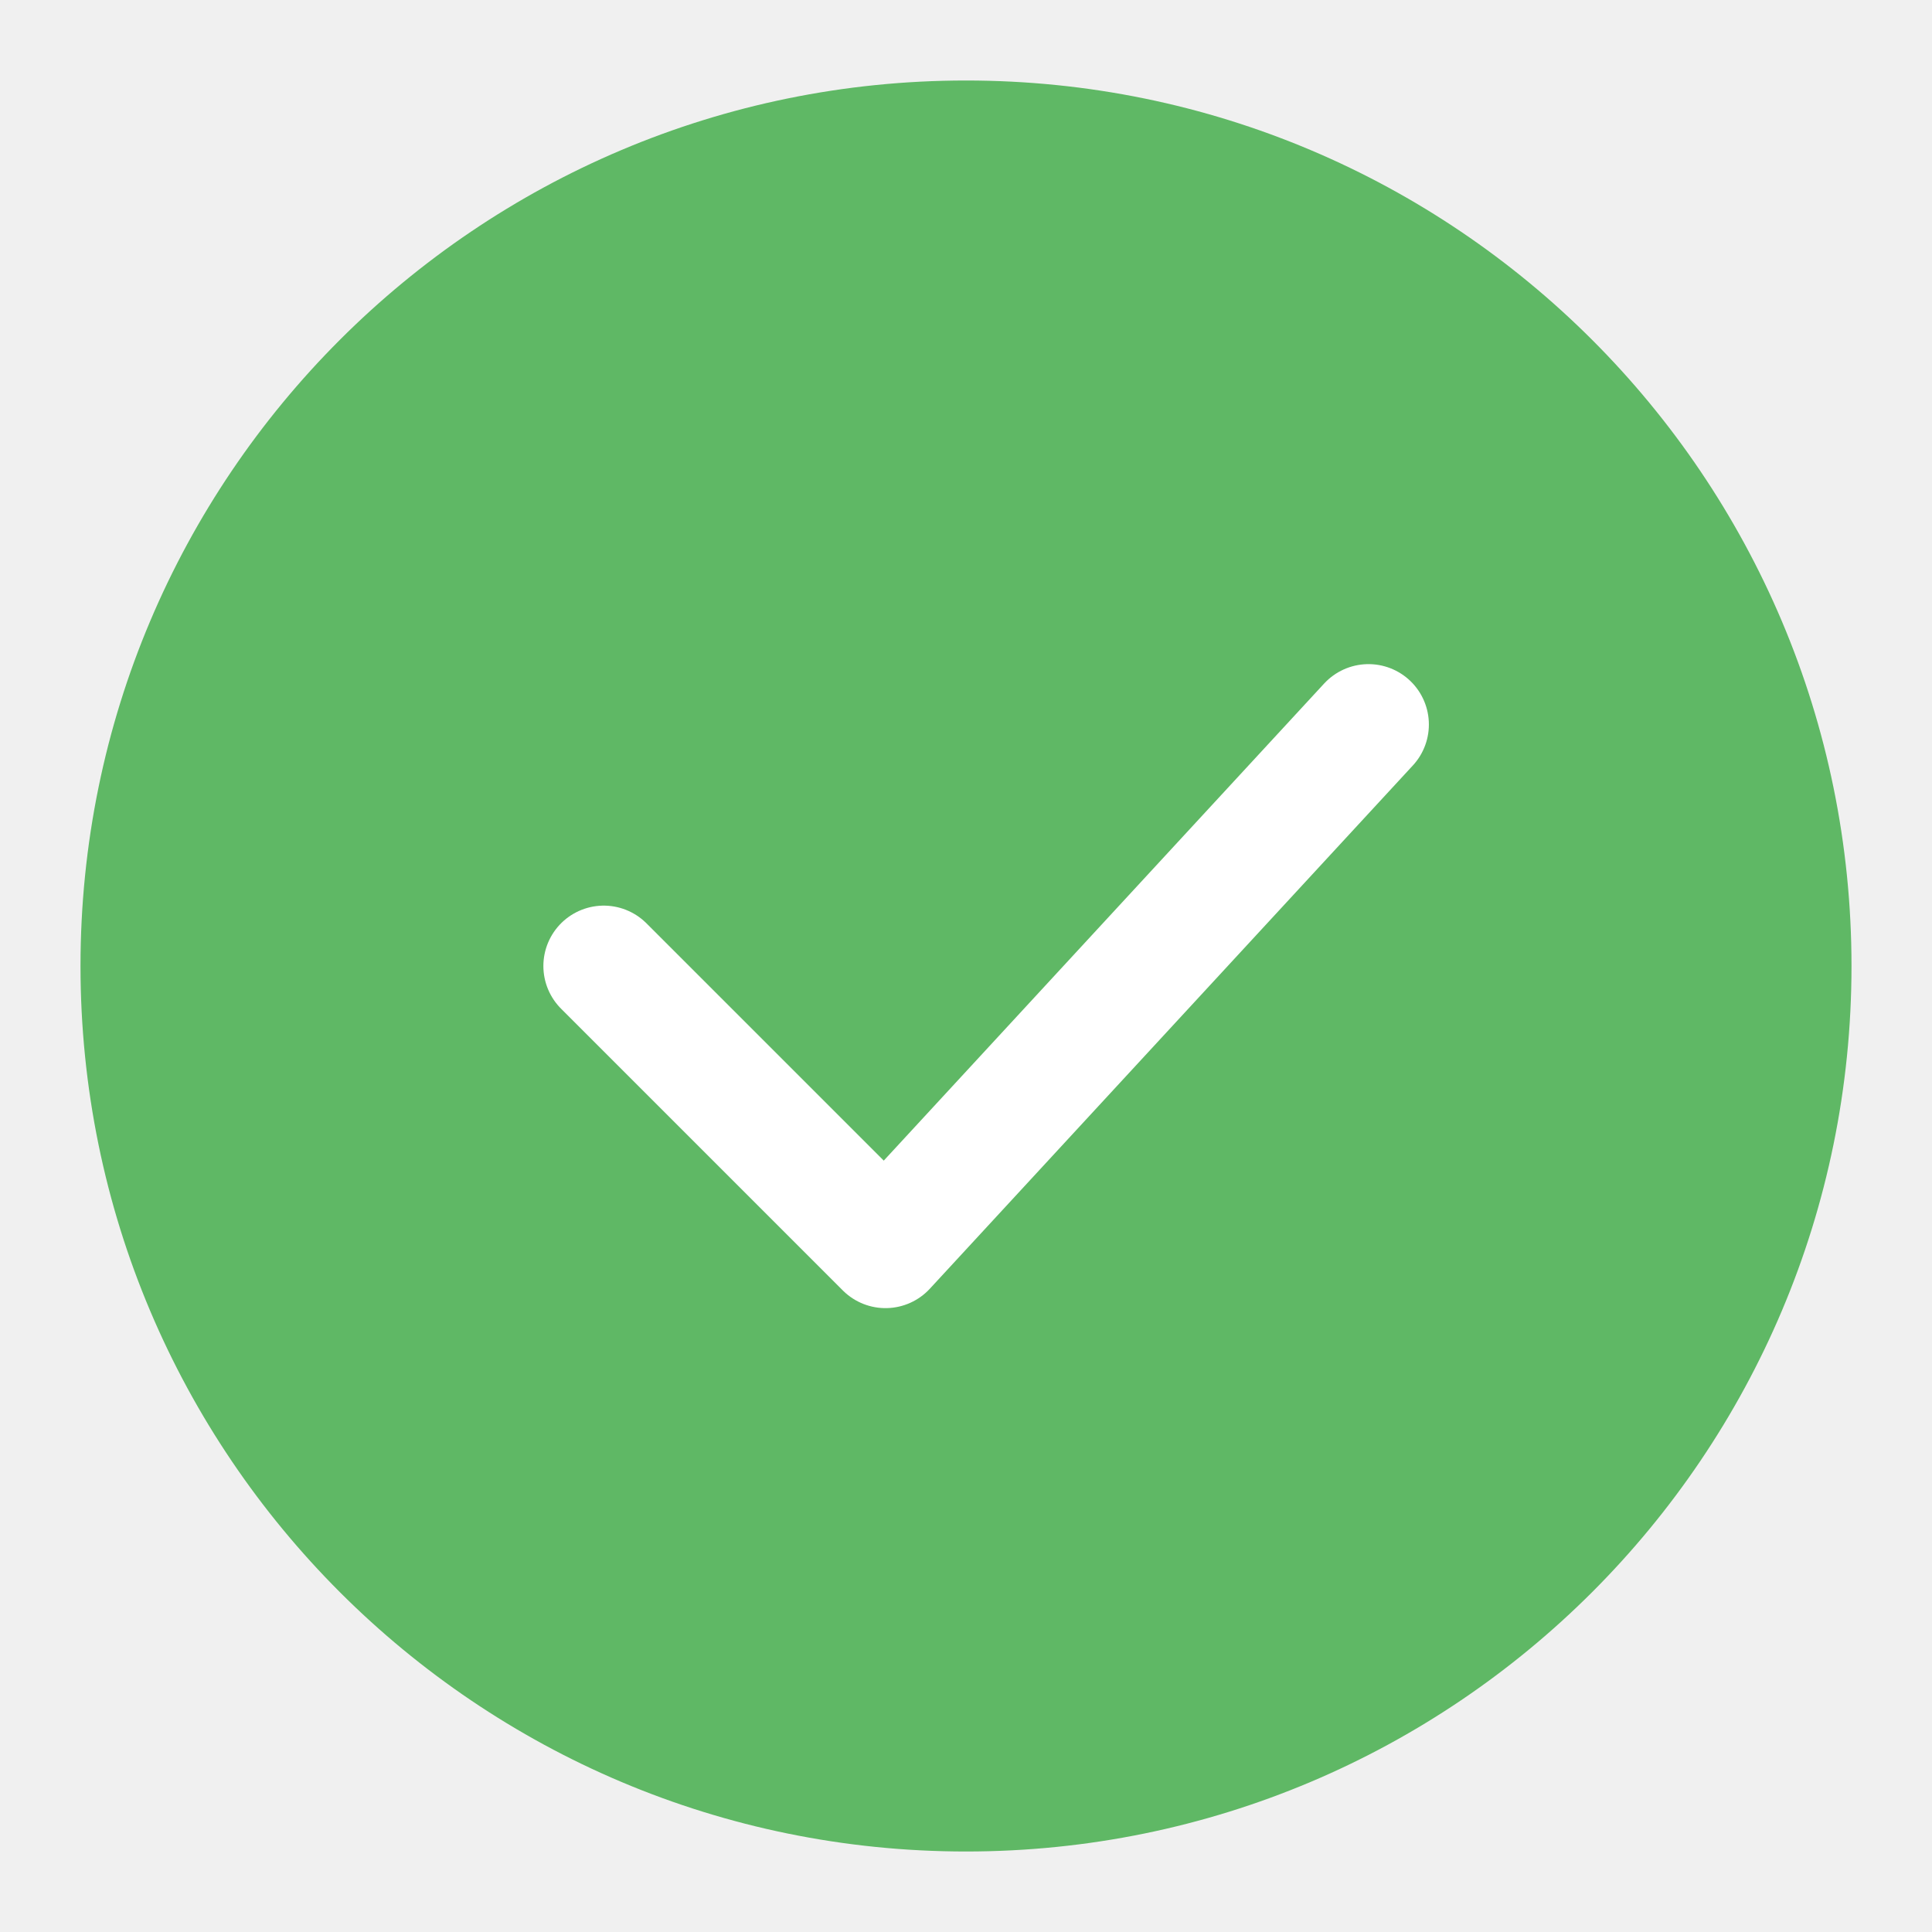
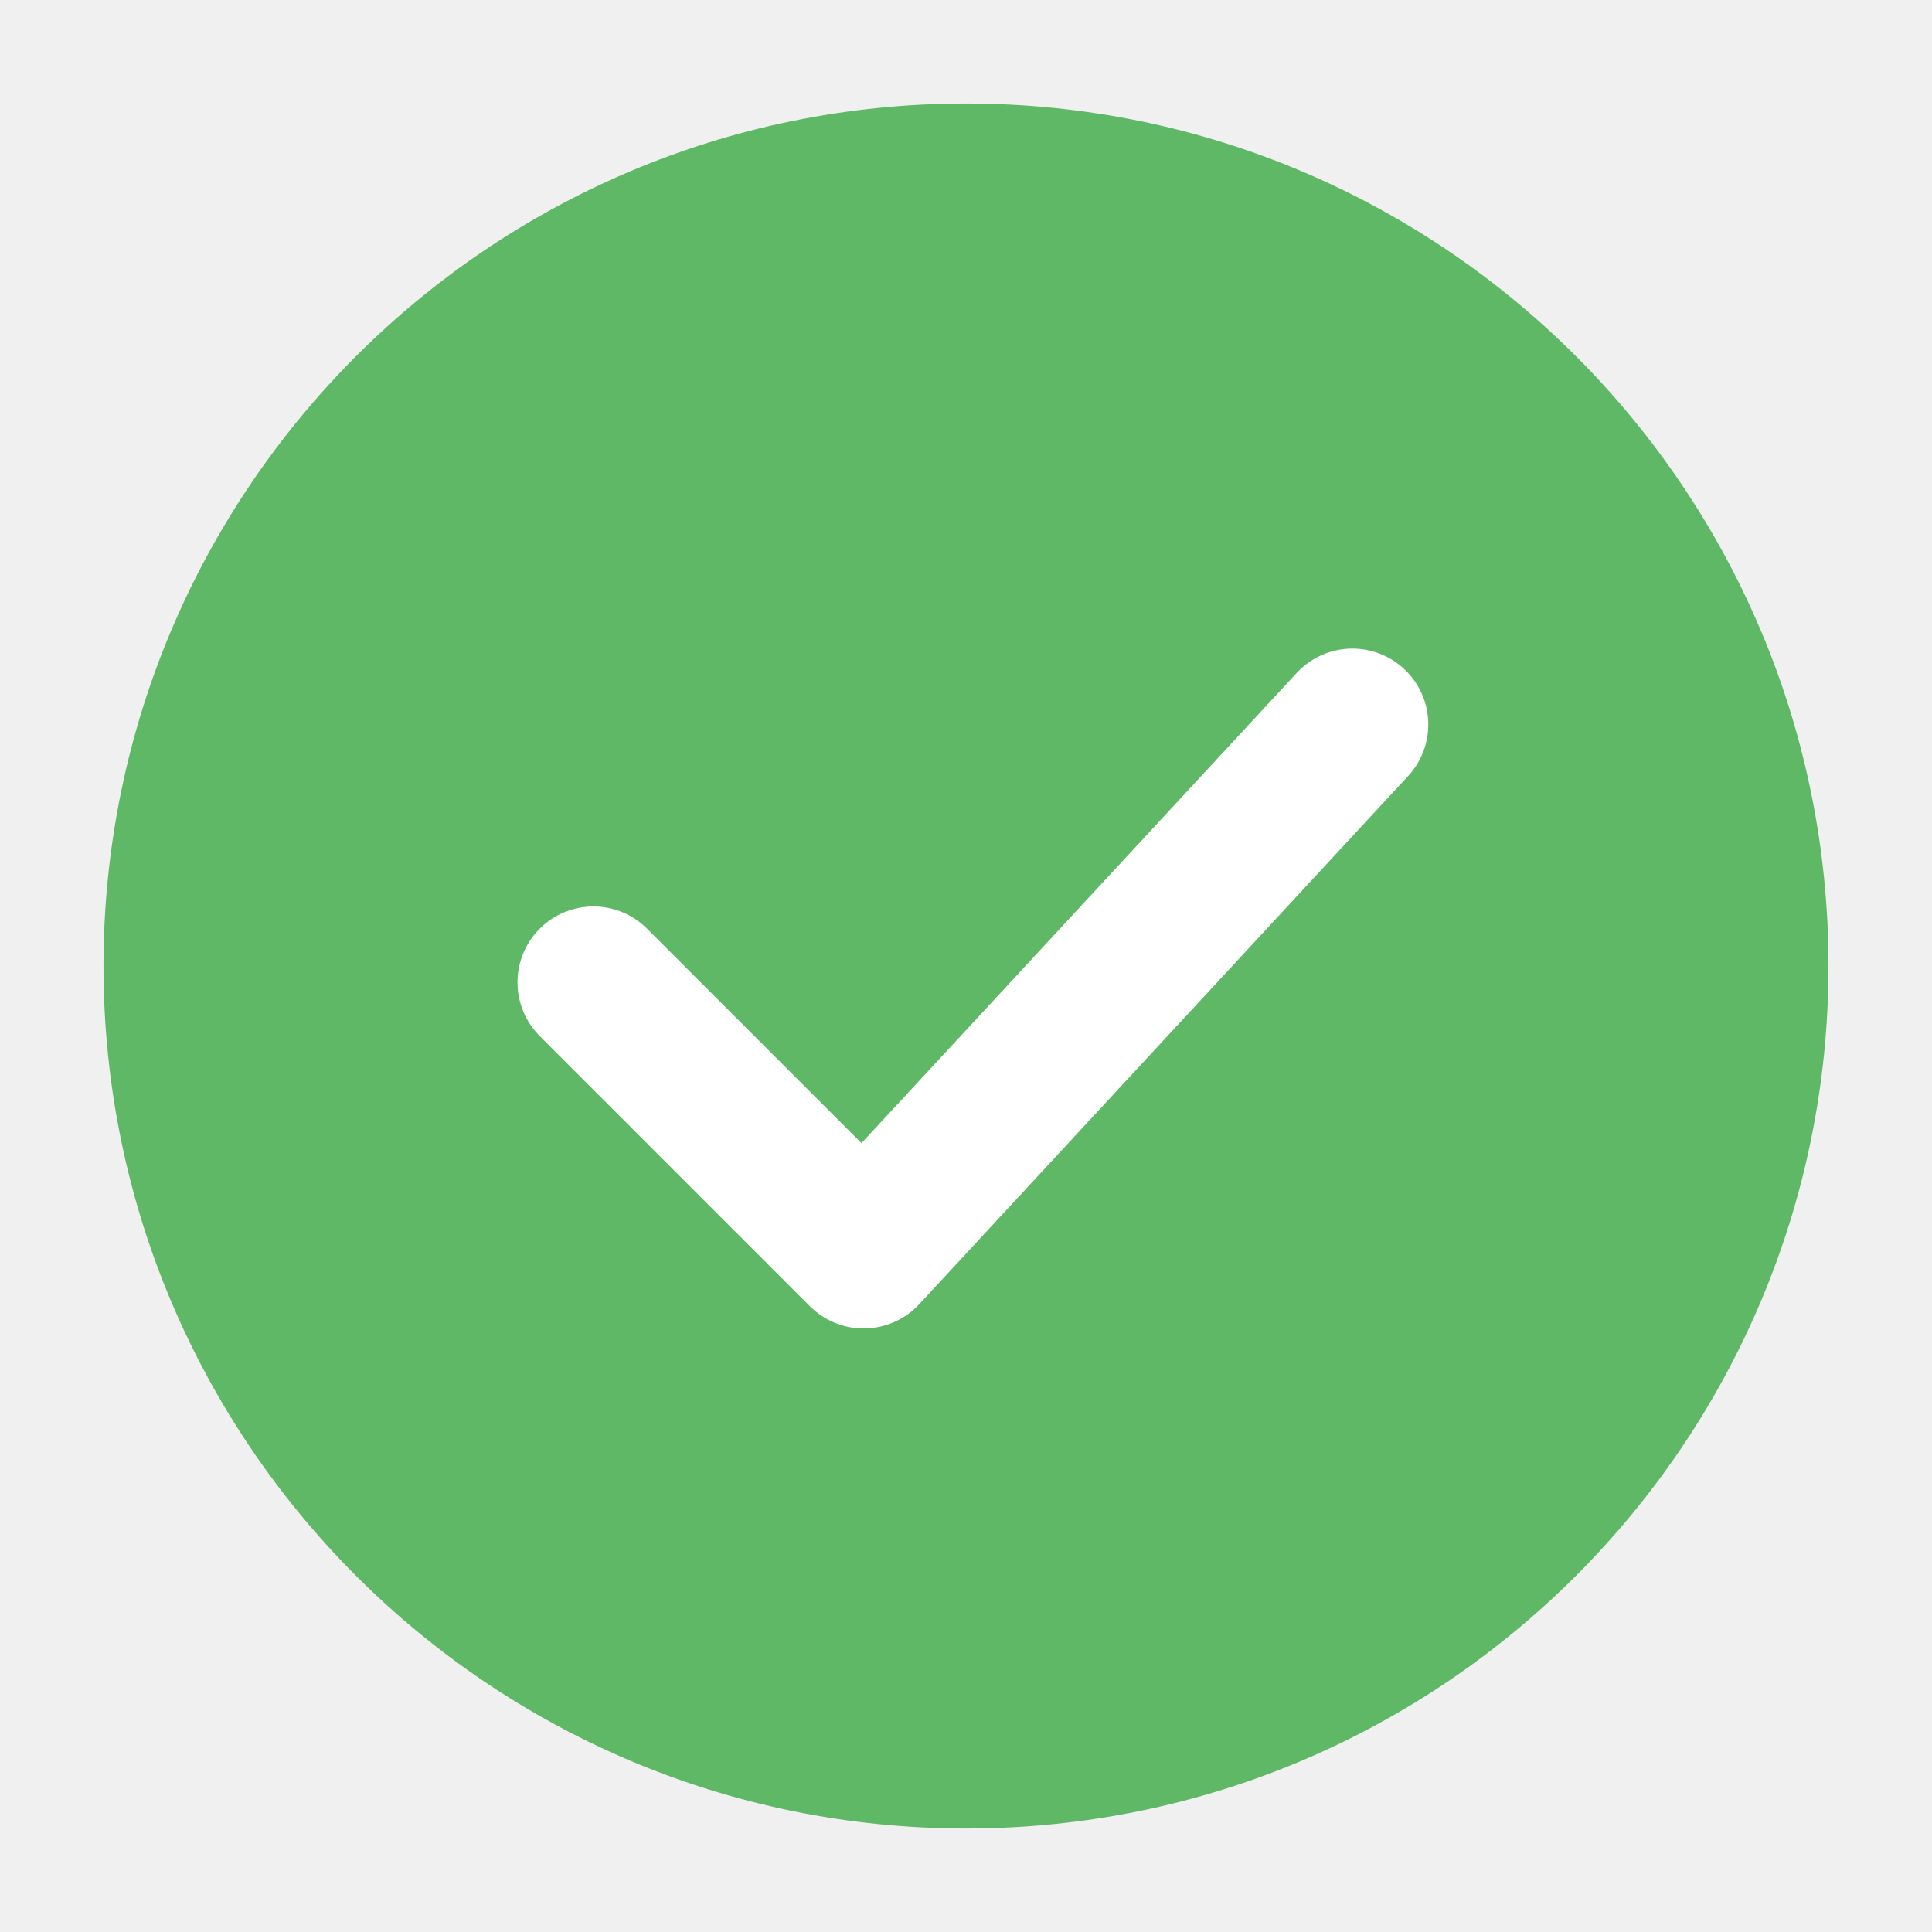
- <svg xmlns="http://www.w3.org/2000/svg" width="48" height="48" viewBox="0 0 48 48" fill="none">
-   <circle cx="24" cy="24" r="22" fill="#5FB865" />
-   <path d="M15 24L22 31L34 18" stroke="white" stroke-width="3" stroke-linecap="round" stroke-linejoin="round" />
+ <svg xmlns="http://www.w3.org/2000/svg" width="28" height="28" viewBox="0 0 28 28" fill="none">
+   <circle cx="14" cy="14" r="12.5" fill="#5FB865" />
+   <path d="M8.6 14.237L12.516 18.153L19.6 10.5" stroke="white" stroke-width="2.2" stroke-linecap="round" stroke-linejoin="round" />
</svg>
